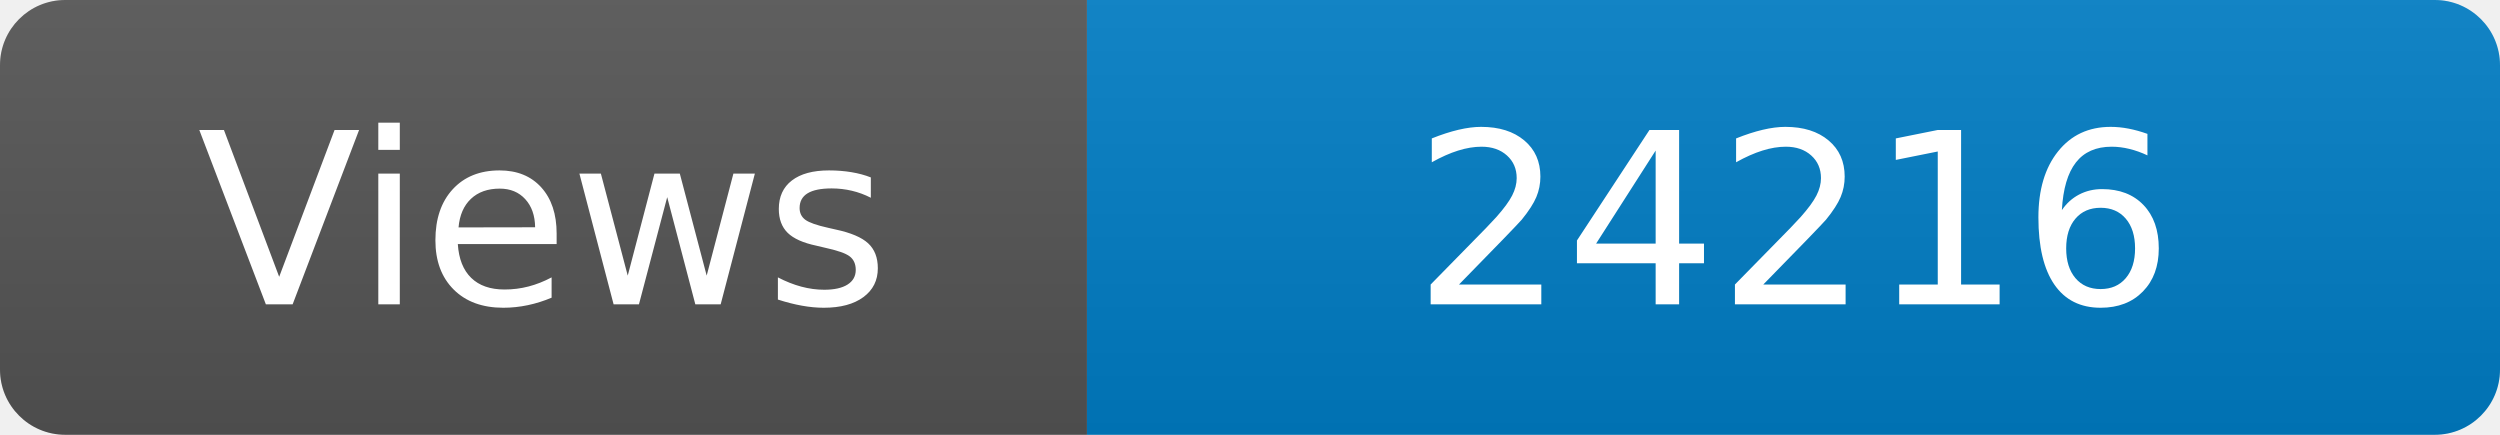
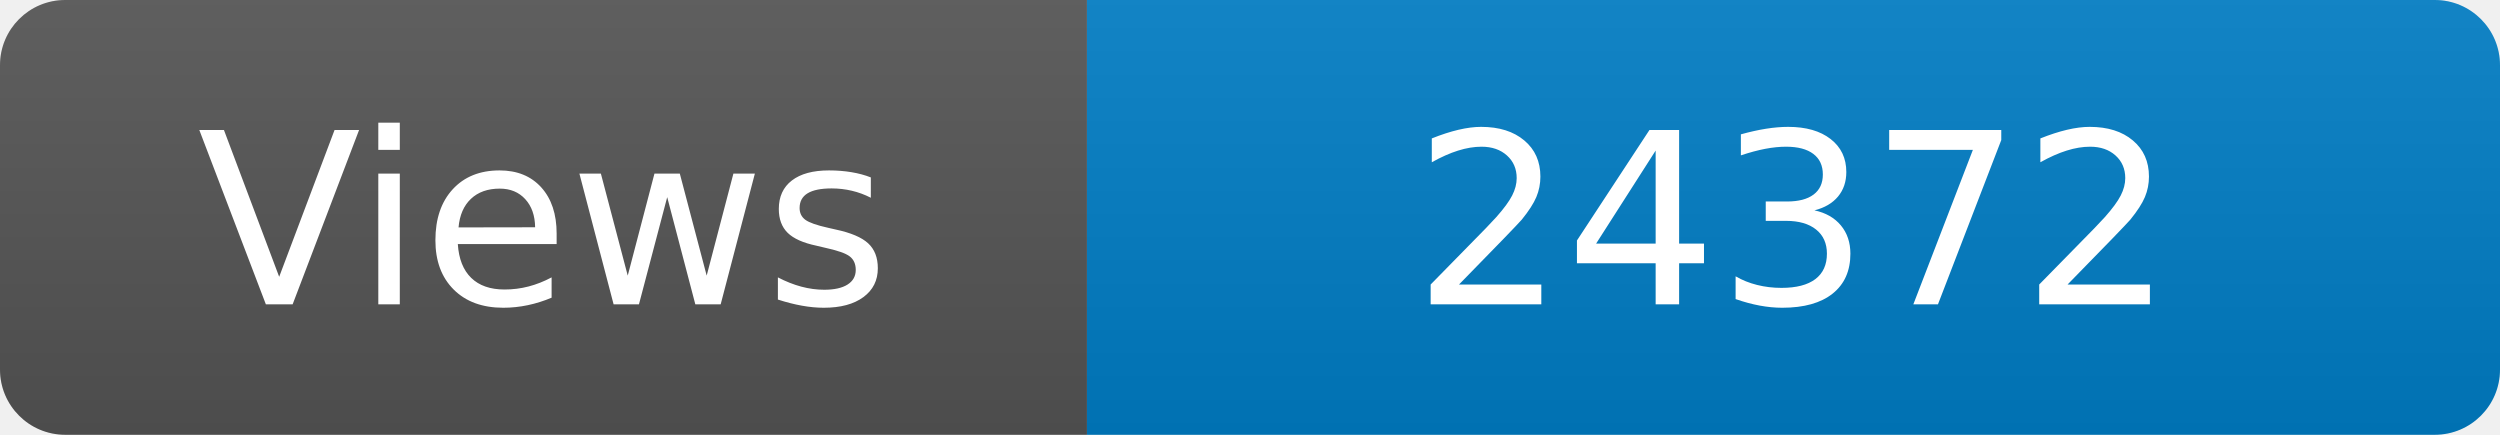
<svg xmlns="http://www.w3.org/2000/svg" width="115" height="20" role="img" aria-label="Maintained?: yes">
  <linearGradient id="s" x2="0" y2="100%">
    <stop offset="0" stop-color="#bbb" stop-opacity=".1" />
    <stop offset="1" stop-opacity=".1" />
  </linearGradient>
  <clipPath id="r">
    <rect width="115" height="20" rx="3" fill="#fff" />
  </clipPath>
  <g clip-path="url(#r)">
    <rect width="50" height="20" fill="#555" />
    <rect x="50" width="160" height="20" fill="#007ec6" />
    <rect width="115" height="20" fill="url(#s)" />
  </g>
  <g fill="#fff" text-anchor="middle" font-family="Verdana,Geneva,DejaVu Sans,sans-serif" font-size="110">
    <text x="250" y="140" transform="scale(.1)" fill="#fff">Views</text>
-     <text x="825" y="140" transform="scale(.1)" fill="#fff">24216</text>
+     <text x="825" y="140" transform="scale(.1)" fill="#fff">24372</text>
  </g>
</svg>
